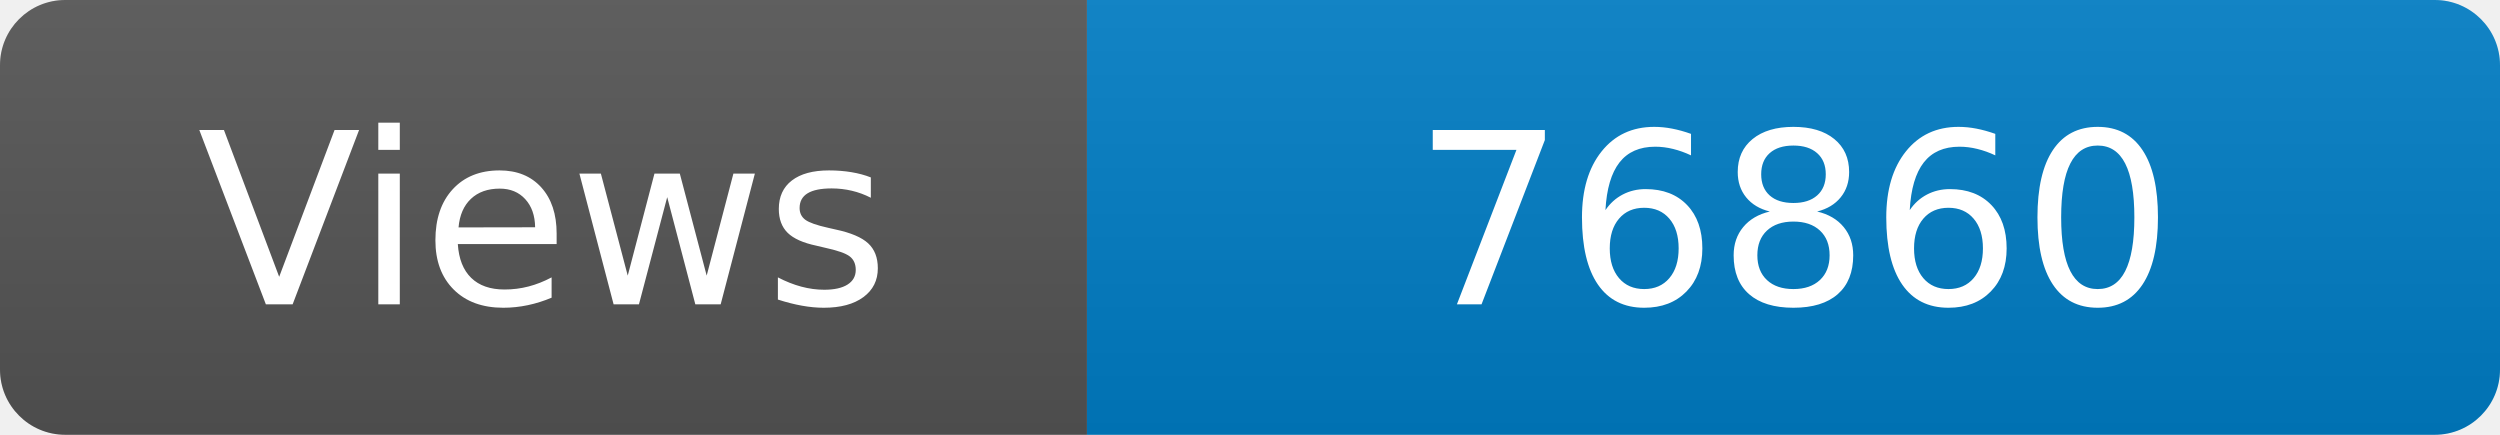
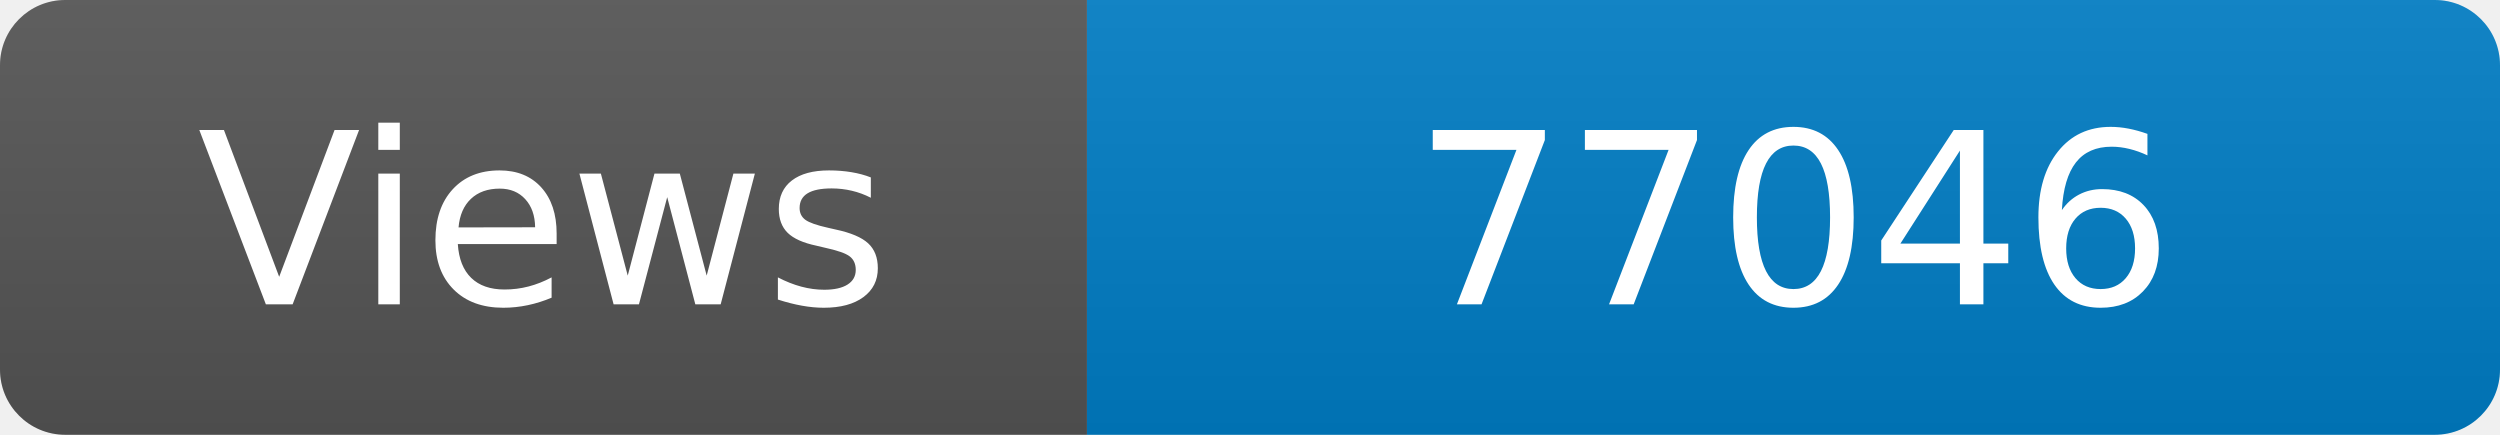
<svg xmlns="http://www.w3.org/2000/svg" width="115" height="20" role="img" aria-label="Maintained?: yes">
  <linearGradient id="s" x2="0" y2="100%">
    <stop offset="0" stop-color="#bbb" stop-opacity=".1" />
    <stop offset="1" stop-opacity=".1" />
  </linearGradient>
  <clipPath id="r">
    <rect width="115" height="20" rx="3" fill="#fff" />
  </clipPath>
  <g clip-path="url(#r)">
    <rect width="50" height="20" fill="#555" />
    <rect x="50" width="160" height="20" fill="#007ec6" />
    <rect width="115" height="20" fill="url(#s)" />
  </g>
  <g fill="#fff" text-anchor="middle" font-family="Verdana,Geneva,DejaVu Sans,sans-serif" font-size="110">
    <text x="250" y="140" transform="scale(.1)" fill="#fff">Views</text>
-     <text x="825" y="140" transform="scale(.1)" fill="#fff">76860</text>
+     <text x="825" y="140" transform="scale(.1)" fill="#fff">77046</text>
  </g>
</svg>
